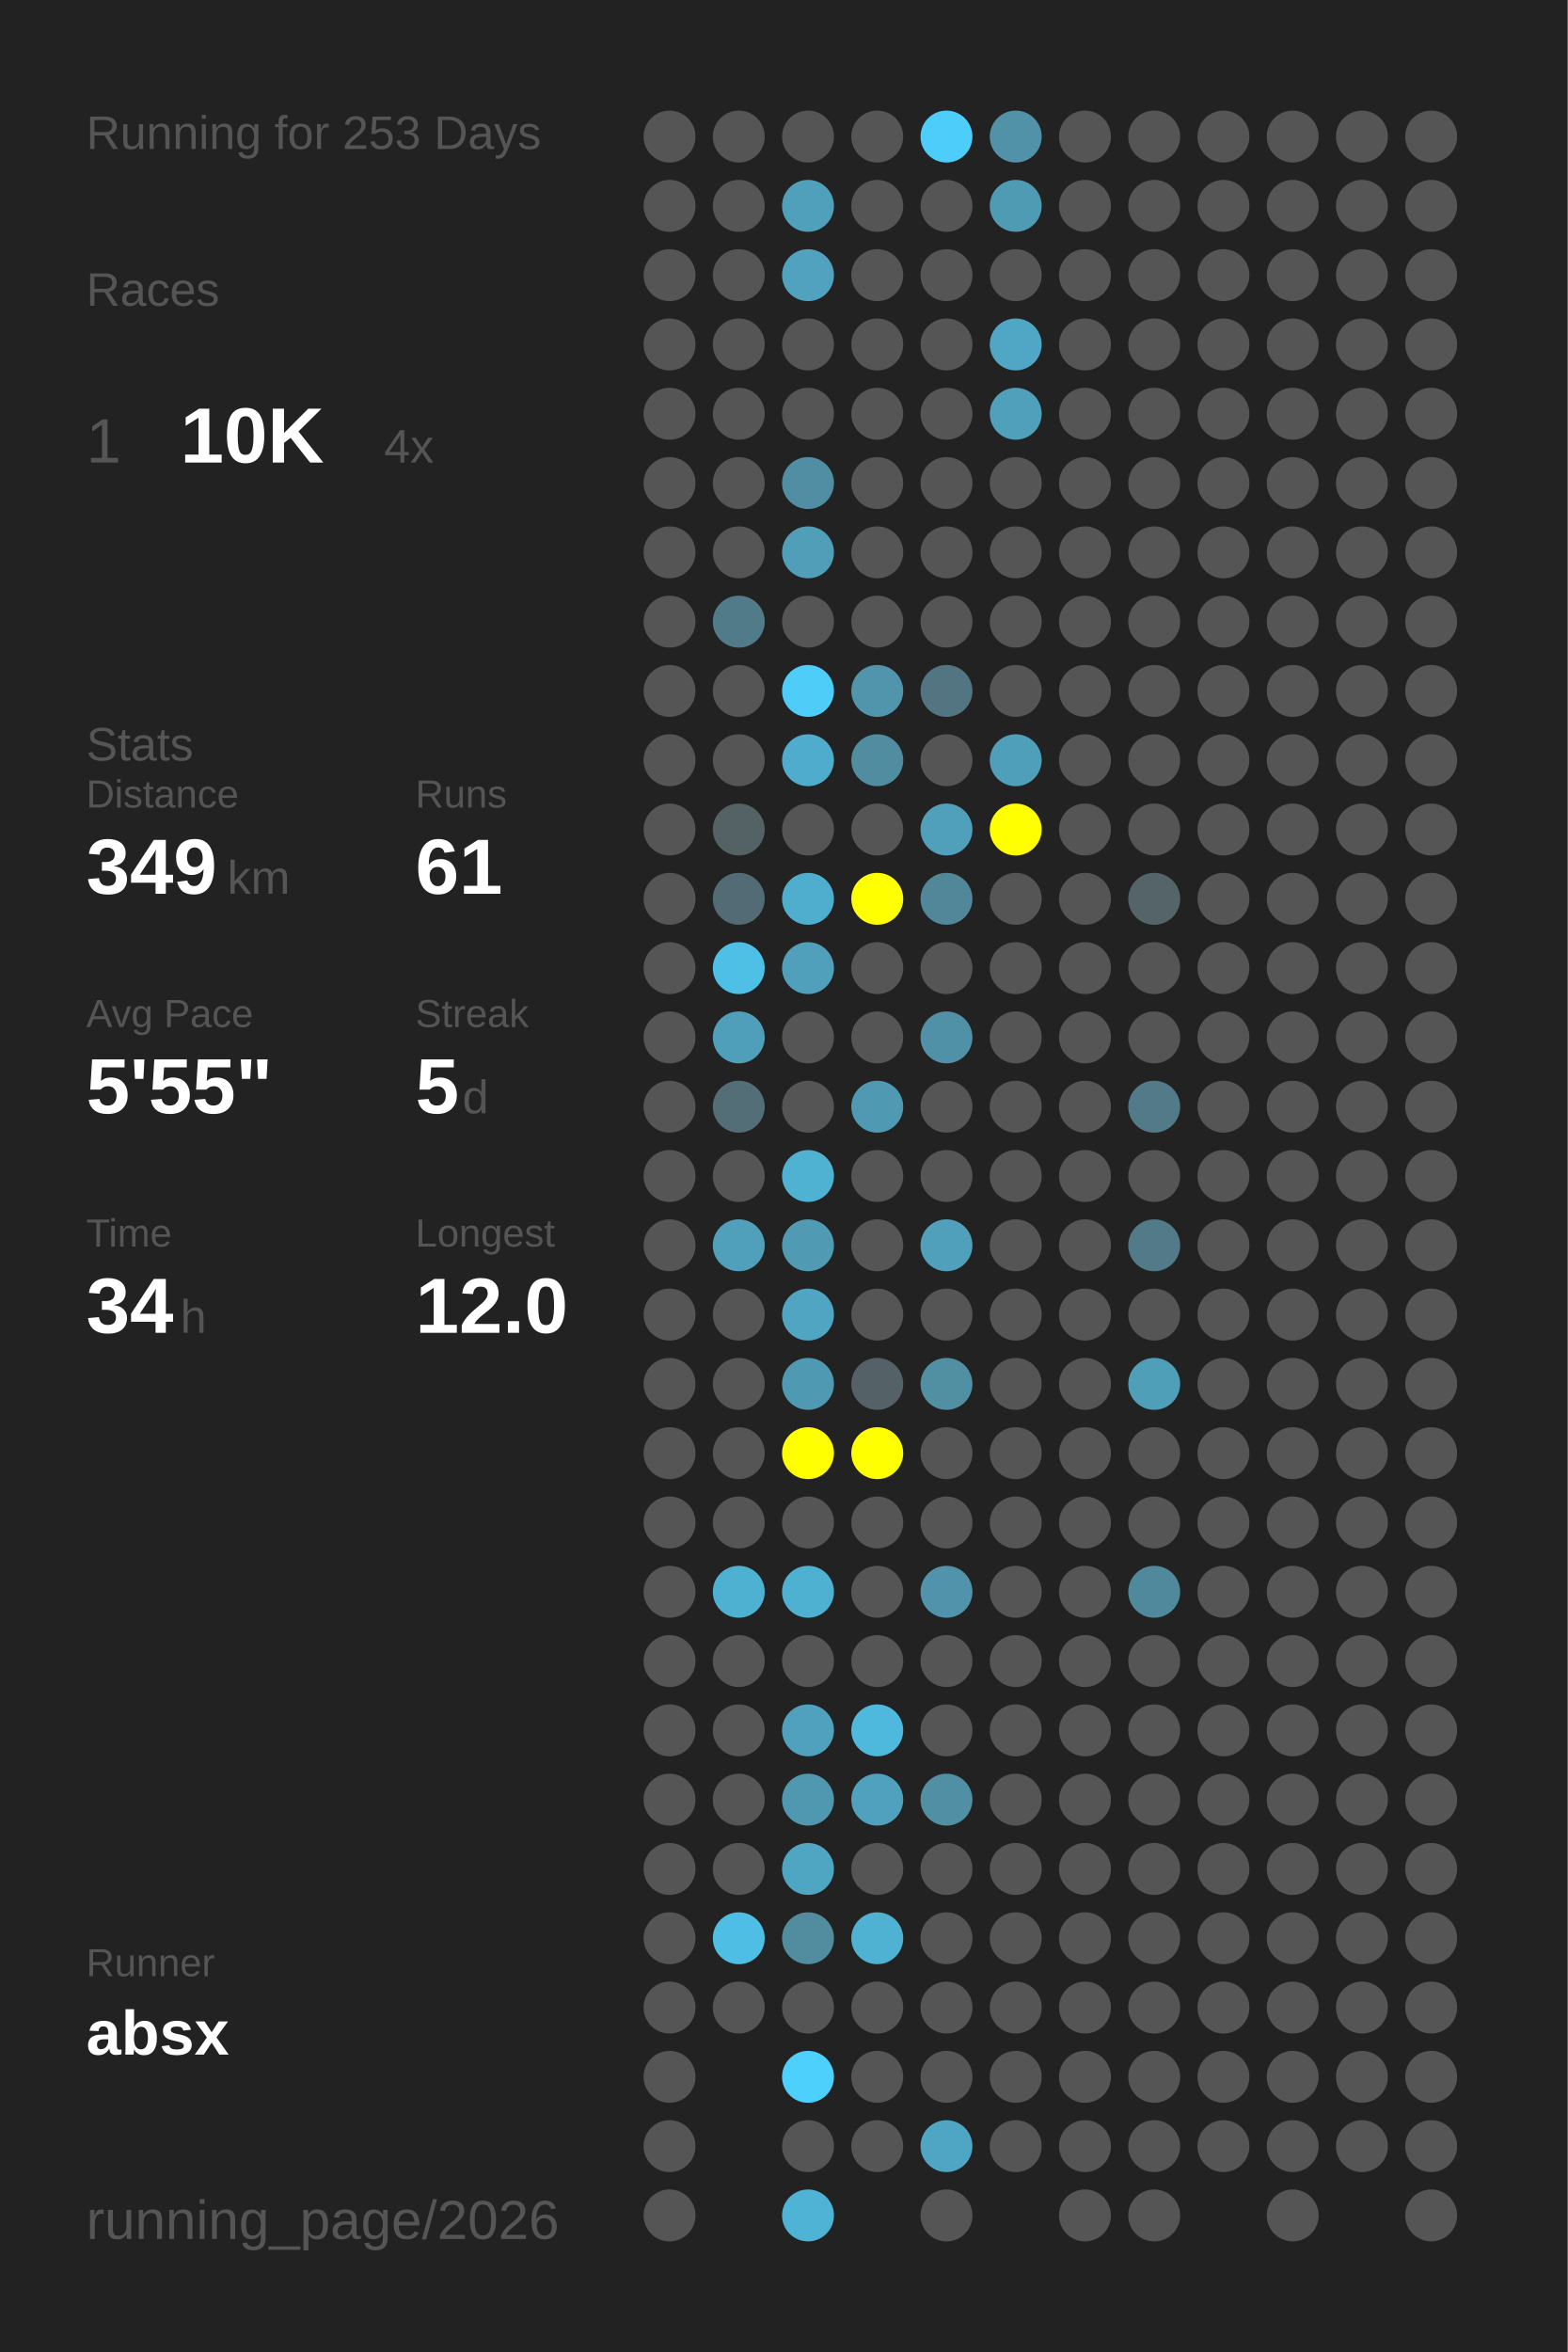
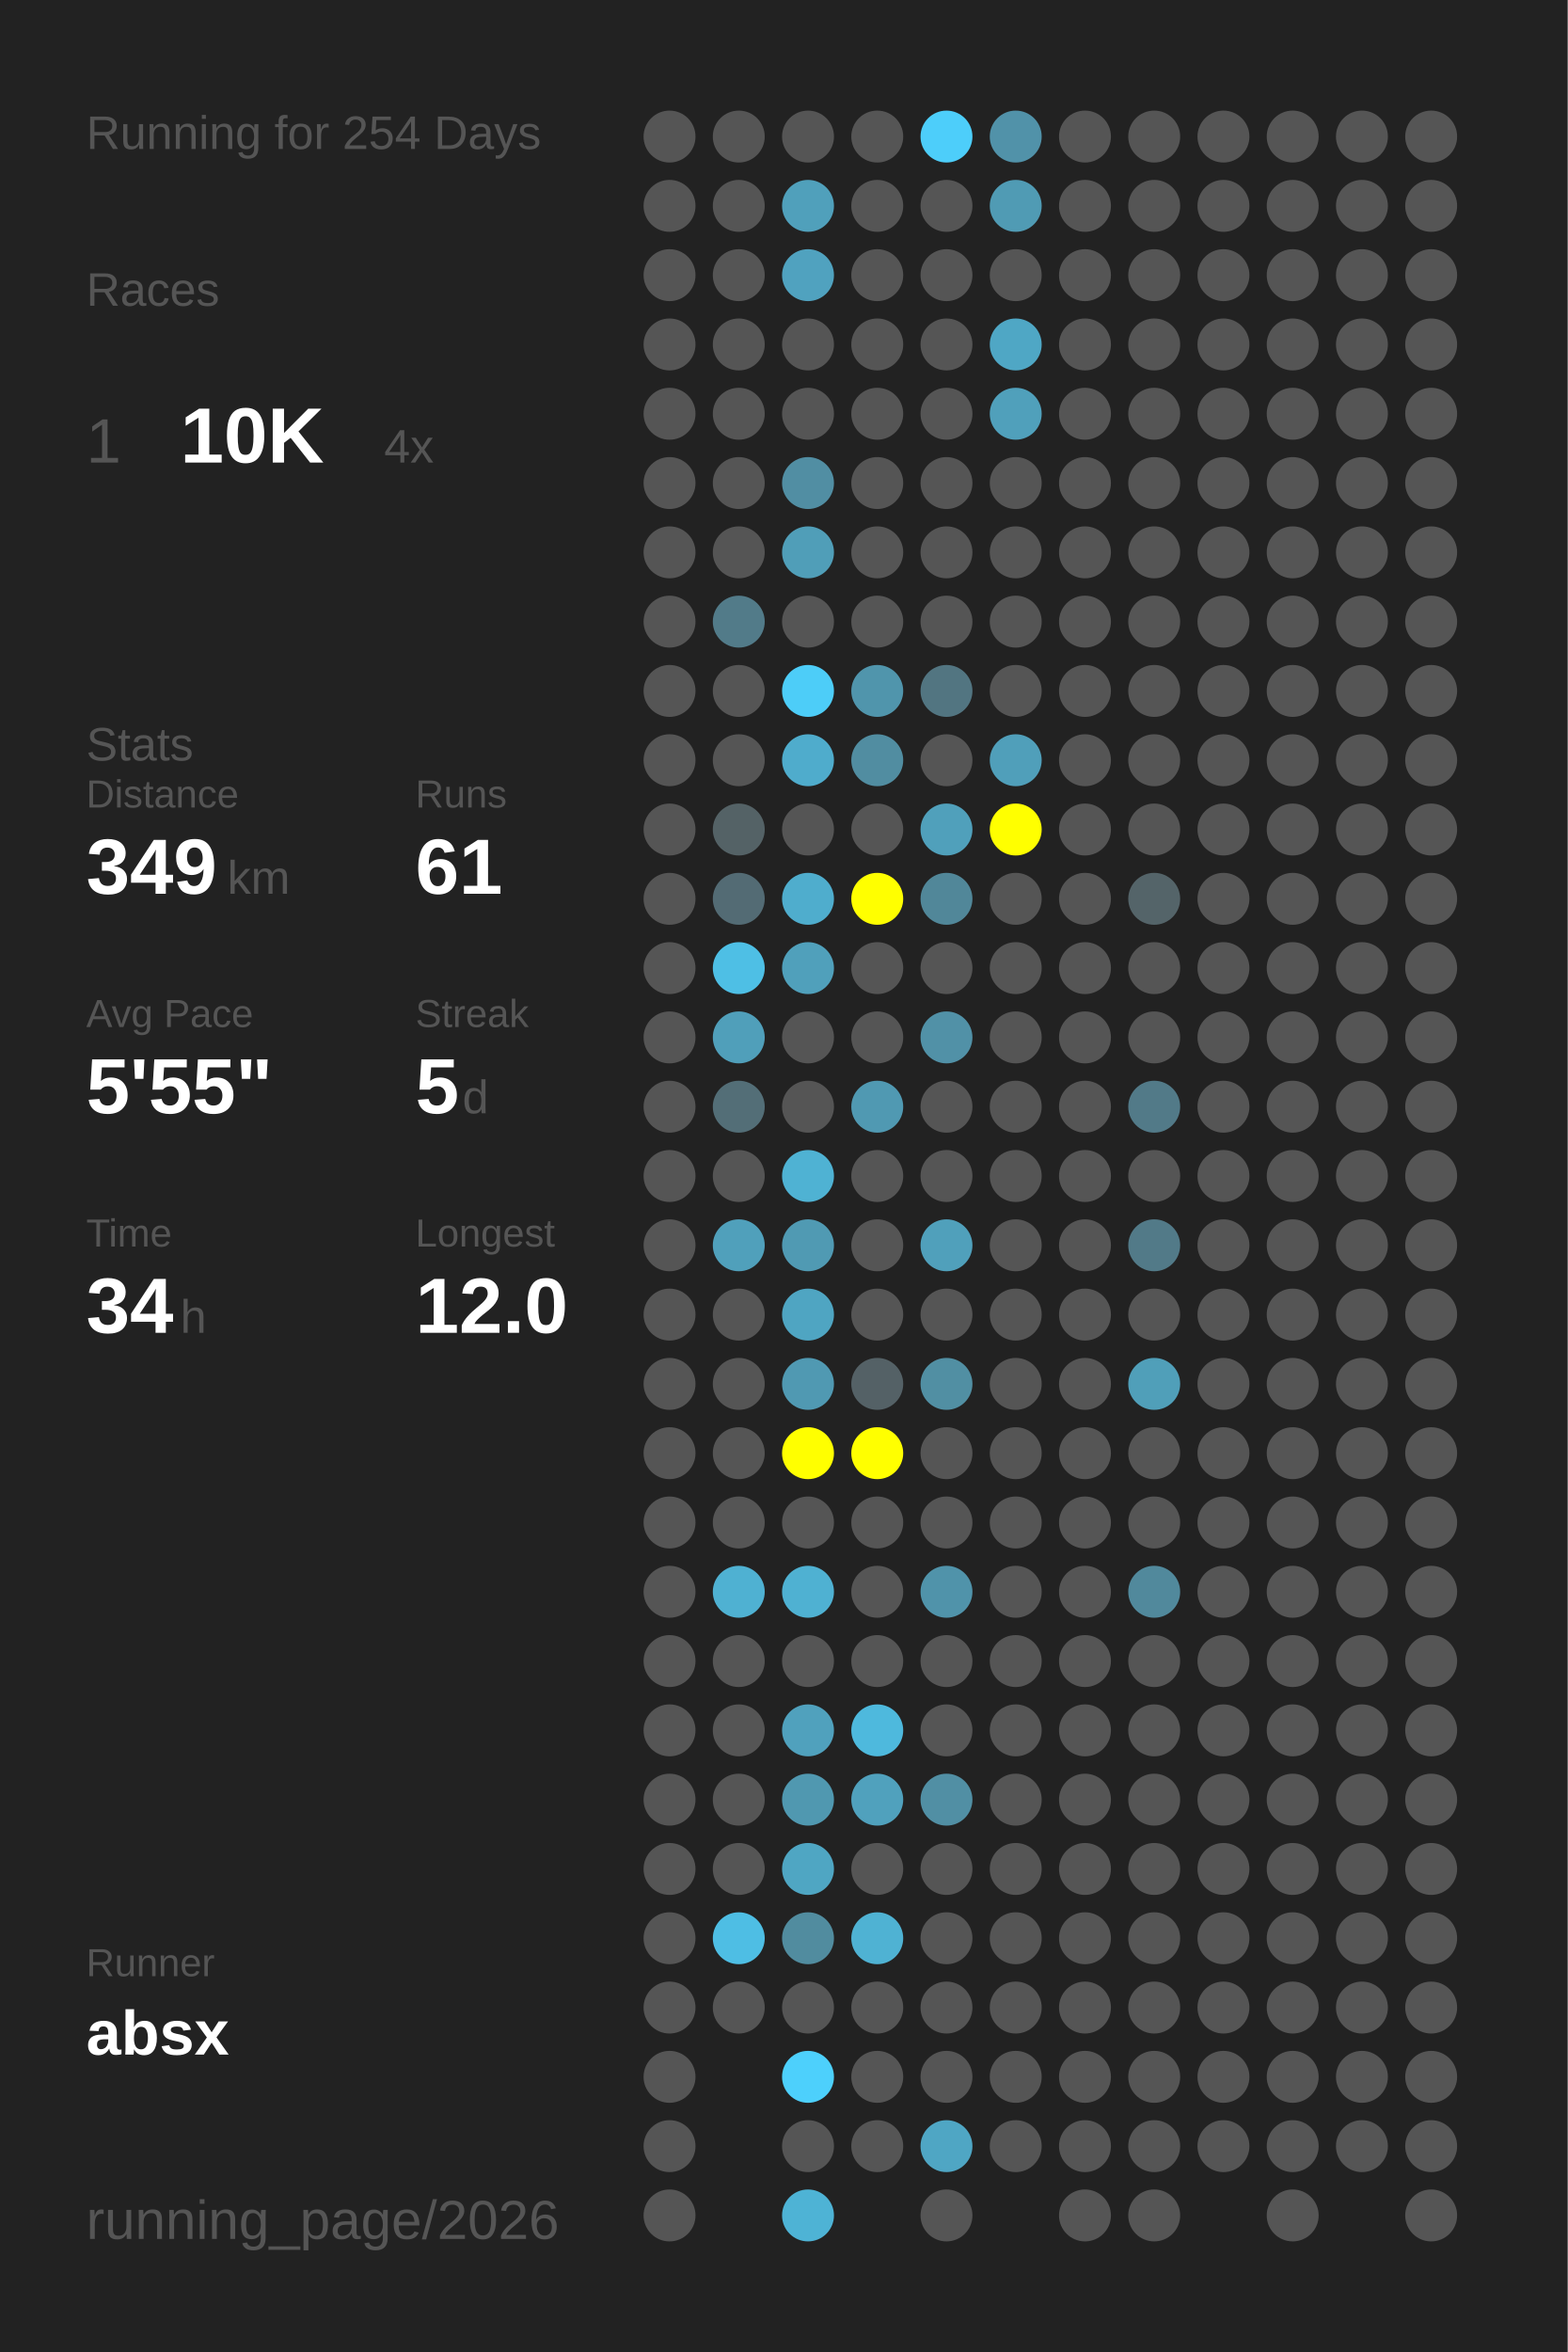
<svg xmlns="http://www.w3.org/2000/svg" baseProfile="full" height="300mm" version="1.1" viewBox="0,0,200,300" width="200mm">
  <defs />
  <rect fill="#222222" height="300" width="200" x="0" y="0" />
-   <text fill="#555555" style="font-size:6px; font-family:Arial;" x="11" y="19">Running for 253 Days</text>
+   <text fill="#555555" style="font-size:6px; font-family:Arial;" x="11" y="19">Running for 254 Days</text>
  <text fill="#555555" style="font-size:6px; font-family:Arial;" x="11" y="39">Races</text>
  <text fill="#555555" style="font-size:8px; font-family:Arial;" x="11" y="59">1</text>
  <text fill="#FFFFFF" style="font-size:10px; font-family:Arial; font-weight:bold;" x="23" y="59">10K</text>
  <text fill="#555555" style="font-size:6px; font-family:Arial;" x="49" y="59">4x</text>
  <text fill="#555555" style="font-size:6px; font-family:Arial;" x="11" y="97">Stats</text>
  <text fill="#555555" style="font-size:5px; font-family:Arial;" x="11" y="103">Distance</text>
  <text fill="#FFFFFF" style="font-size:10px; font-family:Arial; font-weight:bold;" x="11" y="114">349</text>
  <text fill="#555555" style="font-size:6px; font-family:Arial;" x="29" y="114">km</text>
  <text fill="#555555" style="font-size:5px; font-family:Arial;" x="53" y="103">Runs</text>
  <text fill="#FFFFFF" style="font-size:10px; font-family:Arial; font-weight:bold;" x="53" y="114">61</text>
  <text fill="#555555" style="font-size:5px; font-family:Arial;" x="11" y="131">Avg Pace</text>
  <text fill="#FFFFFF" style="font-size:10px; font-family:Arial; font-weight:bold;" x="11" y="142">5'55"</text>
  <text fill="#555555" style="font-size:5px; font-family:Arial;" x="53" y="131">Streak</text>
  <text fill="#FFFFFF" style="font-size:10px; font-family:Arial; font-weight:bold;" x="53" y="142">5</text>
  <text fill="#555555" style="font-size:6px; font-family:Arial;" x="59" y="142">d</text>
  <text fill="#555555" style="font-size:5px; font-family:Arial;" x="11" y="159">Time</text>
  <text fill="#FFFFFF" style="font-size:10px; font-family:Arial; font-weight:bold;" x="11" y="170">34</text>
  <text fill="#555555" style="font-size:6px; font-family:Arial;" x="23" y="170">h</text>
  <text fill="#555555" style="font-size:5px; font-family:Arial;" x="53" y="159">Longest</text>
  <text fill="#FFFFFF" style="font-size:10px; font-family:Arial; font-weight:bold;" x="53" y="170">12.0</text>
  <text fill="#555555" style="font-size:5px; font-family:Arial;" x="11" y="252.065">Runner</text>
  <text fill="#FFFFFF" style="font-size:8px; font-family:Arial; font-weight:bold;" x="11" y="262.065">absx</text>
  <text fill="#555555" style="font-size:7px; font-family:Arial;" x="11" y="285.581">running_page/2026</text>
  <circle cx="85.417" cy="17.419" fill="#555555" r="3.312" />
  <circle cx="85.417" cy="26.258" fill="#555555" r="3.312" />
  <circle cx="85.417" cy="35.097" fill="#555555" r="3.312" />
  <circle cx="85.417" cy="43.935" fill="#555555" r="3.312" />
  <circle cx="85.417" cy="52.774" fill="#555555" r="3.312" />
  <circle cx="85.417" cy="61.613" fill="#555555" r="3.312" />
  <circle cx="85.417" cy="70.452" fill="#555555" r="3.312" />
  <circle cx="85.417" cy="79.29" fill="#555555" r="3.312" />
  <circle cx="85.417" cy="88.129" fill="#555555" r="3.312" />
  <circle cx="85.417" cy="96.968" fill="#555555" r="3.312" />
  <circle cx="85.417" cy="105.806" fill="#555555" r="3.312" />
  <circle cx="85.417" cy="114.645" fill="#555555" r="3.312" />
  <circle cx="85.417" cy="123.484" fill="#555555" r="3.312" />
  <circle cx="85.417" cy="132.323" fill="#555555" r="3.312" />
  <circle cx="85.417" cy="141.161" fill="#555555" r="3.312" />
  <circle cx="85.417" cy="150" fill="#555555" r="3.312" />
  <circle cx="85.417" cy="158.839" fill="#555555" r="3.312" />
  <circle cx="85.417" cy="167.677" fill="#555555" r="3.312" />
  <circle cx="85.417" cy="176.516" fill="#555555" r="3.312" />
  <circle cx="85.417" cy="185.355" fill="#555555" r="3.312" />
  <circle cx="85.417" cy="194.194" fill="#555555" r="3.312" />
  <circle cx="85.417" cy="203.032" fill="#555555" r="3.312" />
  <circle cx="85.417" cy="211.871" fill="#555555" r="3.312" />
  <circle cx="85.417" cy="220.71" fill="#555555" r="3.312" />
  <circle cx="85.417" cy="229.548" fill="#555555" r="3.312" />
  <circle cx="85.417" cy="238.387" fill="#555555" r="3.312" />
  <circle cx="85.417" cy="247.226" fill="#555555" r="3.312" />
  <circle cx="85.417" cy="256.065" fill="#555555" r="3.312" />
  <circle cx="85.417" cy="264.903" fill="#555555" r="3.312" />
  <circle cx="85.417" cy="273.742" fill="#555555" r="3.312" />
  <circle cx="85.417" cy="282.581" fill="#555555" r="3.312" />
  <circle cx="94.25" cy="17.419" fill="#555555" r="3.312" />
  <circle cx="94.25" cy="26.258" fill="#555555" r="3.312" />
  <circle cx="94.25" cy="35.097" fill="#555555" r="3.312" />
  <circle cx="94.25" cy="43.935" fill="#555555" r="3.312" />
  <circle cx="94.25" cy="52.774" fill="#555555" r="3.312" />
  <circle cx="94.25" cy="61.613" fill="#555555" r="3.312" />
  <circle cx="94.25" cy="70.452" fill="#555555" r="3.312" />
  <circle cx="94.25" cy="79.29" fill="#527b89" r="3.312" />
  <circle cx="94.25" cy="88.129" fill="#555555" r="3.312" />
  <circle cx="94.25" cy="96.968" fill="#555555" r="3.312" />
  <circle cx="94.25" cy="105.806" fill="#546266" r="3.312" />
  <circle cx="94.25" cy="114.645" fill="#536b74" r="3.312" />
  <circle cx="94.25" cy="123.484" fill="#4ebfe5" r="3.312" />
  <circle cx="94.25" cy="132.323" fill="#509fba" r="3.312" />
  <circle cx="94.25" cy="141.161" fill="#536e77" r="3.312" />
  <circle cx="94.25" cy="150" fill="#555555" r="3.312" />
  <circle cx="94.25" cy="158.839" fill="#50a0bb" r="3.312" />
  <circle cx="94.25" cy="167.677" fill="#555555" r="3.312" />
  <circle cx="94.25" cy="176.516" fill="#555555" r="3.312" />
  <circle cx="94.25" cy="185.355" fill="#555555" r="3.312" />
  <circle cx="94.25" cy="194.194" fill="#555555" r="3.312" />
  <circle cx="94.25" cy="203.032" fill="#4fb1d2" r="3.312" />
  <circle cx="94.25" cy="211.871" fill="#555555" r="3.312" />
  <circle cx="94.25" cy="220.71" fill="#555555" r="3.312" />
  <circle cx="94.25" cy="229.548" fill="#555555" r="3.312" />
  <circle cx="94.25" cy="238.387" fill="#555555" r="3.312" />
  <circle cx="94.25" cy="247.226" fill="#4ebee4" r="3.312" />
  <circle cx="94.25" cy="256.065" fill="#555555" r="3.312" />
  <circle cx="103.083" cy="17.419" fill="#555555" r="3.312" />
  <circle cx="103.083" cy="26.258" fill="#50a0bb" r="3.312" />
  <circle cx="103.083" cy="35.097" fill="#50a2bf" r="3.312" />
  <circle cx="103.083" cy="43.935" fill="#555555" r="3.312" />
  <circle cx="103.083" cy="52.774" fill="#555555" r="3.312" />
  <circle cx="103.083" cy="61.613" fill="#518ea3" r="3.312" />
  <circle cx="103.083" cy="70.452" fill="#509eb8" r="3.312" />
  <circle cx="103.083" cy="79.29" fill="#555555" r="3.312" />
  <circle cx="103.083" cy="88.129" fill="#4dcdf8" r="3.312" />
  <circle cx="103.083" cy="96.968" fill="#4faccc" r="3.312" />
  <circle cx="103.083" cy="105.806" fill="#555555" r="3.312" />
  <circle cx="103.083" cy="114.645" fill="#4fadcd" r="3.312" />
  <circle cx="103.083" cy="123.484" fill="#50a0bb" r="3.312" />
  <circle cx="103.083" cy="132.323" fill="#555555" r="3.312" />
  <circle cx="103.083" cy="141.161" fill="#555555" r="3.312" />
  <circle cx="103.083" cy="150" fill="#4fb2d3" r="3.312" />
  <circle cx="103.083" cy="158.839" fill="#509ab3" r="3.312" />
  <circle cx="103.083" cy="167.677" fill="#4fa5c2" r="3.312" />
  <circle cx="103.083" cy="176.516" fill="#5099b2" r="3.312" />
  <circle cx="103.083" cy="185.355" fill="#FFFF00" r="3.312" />
  <circle cx="103.083" cy="194.194" fill="#555555" r="3.312" />
  <circle cx="103.083" cy="203.032" fill="#4fb1d2" r="3.312" />
  <circle cx="103.083" cy="211.871" fill="#555555" r="3.312" />
  <circle cx="103.083" cy="220.71" fill="#50a1bd" r="3.312" />
  <circle cx="103.083" cy="229.548" fill="#5098b0" r="3.312" />
  <circle cx="103.083" cy="238.387" fill="#4fa6c3" r="3.312" />
  <circle cx="103.083" cy="247.226" fill="#518c9f" r="3.312" />
  <circle cx="103.083" cy="256.065" fill="#555555" r="3.312" />
  <circle cx="103.083" cy="264.903" fill="#4dd0fc" r="3.312" />
  <circle cx="103.083" cy="273.742" fill="#555555" r="3.312" />
  <circle cx="103.083" cy="282.581" fill="#4eb3d5" r="3.312" />
  <circle cx="111.917" cy="17.419" fill="#555555" r="3.312" />
  <circle cx="111.917" cy="26.258" fill="#555555" r="3.312" />
  <circle cx="111.917" cy="35.097" fill="#555555" r="3.312" />
  <circle cx="111.917" cy="43.935" fill="#555555" r="3.312" />
  <circle cx="111.917" cy="52.774" fill="#555555" r="3.312" />
  <circle cx="111.917" cy="61.613" fill="#555555" r="3.312" />
  <circle cx="111.917" cy="70.452" fill="#555555" r="3.312" />
  <circle cx="111.917" cy="79.29" fill="#555555" r="3.312" />
  <circle cx="111.917" cy="88.129" fill="#5095ac" r="3.312" />
  <circle cx="111.917" cy="96.968" fill="#518da1" r="3.312" />
  <circle cx="111.917" cy="105.806" fill="#555555" r="3.312" />
  <circle cx="111.917" cy="114.645" fill="#FFFF00" r="3.312" />
  <circle cx="111.917" cy="123.484" fill="#555555" r="3.312" />
  <circle cx="111.917" cy="132.323" fill="#555555" r="3.312" />
  <circle cx="111.917" cy="141.161" fill="#5099b2" r="3.312" />
  <circle cx="111.917" cy="150" fill="#555555" r="3.312" />
  <circle cx="111.917" cy="158.839" fill="#555555" r="3.312" />
  <circle cx="111.917" cy="167.677" fill="#555555" r="3.312" />
  <circle cx="111.917" cy="176.516" fill="#546166" r="3.312" />
  <circle cx="111.917" cy="185.355" fill="#FFFF00" r="3.312" />
  <circle cx="111.917" cy="194.194" fill="#555555" r="3.312" />
  <circle cx="111.917" cy="203.032" fill="#555555" r="3.312" />
  <circle cx="111.917" cy="211.871" fill="#555555" r="3.312" />
  <circle cx="111.917" cy="220.71" fill="#4eb9dd" r="3.312" />
  <circle cx="111.917" cy="229.548" fill="#50a1bd" r="3.312" />
  <circle cx="111.917" cy="238.387" fill="#555555" r="3.312" />
  <circle cx="111.917" cy="247.226" fill="#4fb2d3" r="3.312" />
  <circle cx="111.917" cy="256.065" fill="#555555" r="3.312" />
  <circle cx="111.917" cy="264.903" fill="#555555" r="3.312" />
  <circle cx="111.917" cy="273.742" fill="#555555" r="3.312" />
  <circle cx="120.75" cy="17.419" fill="#4dcefa" r="3.312" />
  <circle cx="120.75" cy="26.258" fill="#555555" r="3.312" />
  <circle cx="120.75" cy="35.097" fill="#555555" r="3.312" />
  <circle cx="120.75" cy="43.935" fill="#555555" r="3.312" />
  <circle cx="120.75" cy="52.774" fill="#555555" r="3.312" />
  <circle cx="120.75" cy="61.613" fill="#555555" r="3.312" />
  <circle cx="120.75" cy="70.452" fill="#555555" r="3.312" />
  <circle cx="120.75" cy="79.29" fill="#555555" r="3.312" />
  <circle cx="120.75" cy="88.129" fill="#527581" r="3.312" />
  <circle cx="120.75" cy="96.968" fill="#555555" r="3.312" />
  <circle cx="120.75" cy="105.806" fill="#50a0bb" r="3.312" />
  <circle cx="120.75" cy="114.645" fill="#518799" r="3.312" />
  <circle cx="120.75" cy="123.484" fill="#555555" r="3.312" />
  <circle cx="120.75" cy="132.323" fill="#5191a7" r="3.312" />
  <circle cx="120.75" cy="141.161" fill="#555555" r="3.312" />
  <circle cx="120.75" cy="150" fill="#555555" r="3.312" />
  <circle cx="120.75" cy="158.839" fill="#50a0bb" r="3.312" />
  <circle cx="120.75" cy="167.677" fill="#555555" r="3.312" />
  <circle cx="120.75" cy="176.516" fill="#518fa3" r="3.312" />
  <circle cx="120.75" cy="185.355" fill="#555555" r="3.312" />
  <circle cx="120.75" cy="194.194" fill="#555555" r="3.312" />
  <circle cx="120.75" cy="203.032" fill="#5093aa" r="3.312" />
  <circle cx="120.75" cy="211.871" fill="#555555" r="3.312" />
  <circle cx="120.75" cy="220.71" fill="#555555" r="3.312" />
  <circle cx="120.75" cy="229.548" fill="#518fa4" r="3.312" />
  <circle cx="120.75" cy="238.387" fill="#555555" r="3.312" />
  <circle cx="120.75" cy="247.226" fill="#555555" r="3.312" />
  <circle cx="120.75" cy="256.065" fill="#555555" r="3.312" />
  <circle cx="120.75" cy="264.903" fill="#555555" r="3.312" />
  <circle cx="120.75" cy="273.742" fill="#4fa6c4" r="3.312" />
  <circle cx="120.75" cy="282.581" fill="#555555" r="3.312" />
  <circle cx="129.583" cy="17.419" fill="#5192a9" r="3.312" />
  <circle cx="129.583" cy="26.258" fill="#509bb4" r="3.312" />
  <circle cx="129.583" cy="35.097" fill="#555555" r="3.312" />
  <circle cx="129.583" cy="43.935" fill="#4fa7c5" r="3.312" />
  <circle cx="129.583" cy="52.774" fill="#50a0bb" r="3.312" />
  <circle cx="129.583" cy="61.613" fill="#555555" r="3.312" />
  <circle cx="129.583" cy="70.452" fill="#555555" r="3.312" />
  <circle cx="129.583" cy="79.29" fill="#555555" r="3.312" />
  <circle cx="129.583" cy="88.129" fill="#555555" r="3.312" />
  <circle cx="129.583" cy="96.968" fill="#509fba" r="3.312" />
  <circle cx="129.583" cy="105.806" fill="#FFFF00" r="3.312" />
  <circle cx="129.583" cy="114.645" fill="#555555" r="3.312" />
  <circle cx="129.583" cy="123.484" fill="#555555" r="3.312" />
  <circle cx="129.583" cy="132.323" fill="#555555" r="3.312" />
  <circle cx="129.583" cy="141.161" fill="#555555" r="3.312" />
  <circle cx="129.583" cy="150" fill="#555555" r="3.312" />
  <circle cx="129.583" cy="158.839" fill="#555555" r="3.312" />
  <circle cx="129.583" cy="167.677" fill="#555555" r="3.312" />
  <circle cx="129.583" cy="176.516" fill="#555555" r="3.312" />
  <circle cx="129.583" cy="185.355" fill="#555555" r="3.312" />
  <circle cx="129.583" cy="194.194" fill="#555555" r="3.312" />
  <circle cx="129.583" cy="203.032" fill="#555555" r="3.312" />
  <circle cx="129.583" cy="211.871" fill="#555555" r="3.312" />
  <circle cx="129.583" cy="220.71" fill="#555555" r="3.312" />
  <circle cx="129.583" cy="229.548" fill="#555555" r="3.312" />
  <circle cx="129.583" cy="238.387" fill="#555555" r="3.312" />
  <circle cx="129.583" cy="247.226" fill="#555555" r="3.312" />
  <circle cx="129.583" cy="256.065" fill="#555555" r="3.312" />
  <circle cx="129.583" cy="264.903" fill="#555555" r="3.312" />
  <circle cx="129.583" cy="273.742" fill="#555555" r="3.312" />
  <circle cx="138.417" cy="17.419" fill="#555555" r="3.312" />
  <circle cx="138.417" cy="26.258" fill="#555555" r="3.312" />
  <circle cx="138.417" cy="35.097" fill="#555555" r="3.312" />
  <circle cx="138.417" cy="43.935" fill="#555555" r="3.312" />
  <circle cx="138.417" cy="52.774" fill="#555555" r="3.312" />
  <circle cx="138.417" cy="61.613" fill="#555555" r="3.312" />
  <circle cx="138.417" cy="70.452" fill="#555555" r="3.312" />
  <circle cx="138.417" cy="79.29" fill="#555555" r="3.312" />
  <circle cx="138.417" cy="88.129" fill="#555555" r="3.312" />
  <circle cx="138.417" cy="96.968" fill="#555555" r="3.312" />
  <circle cx="138.417" cy="105.806" fill="#555555" r="3.312" />
  <circle cx="138.417" cy="114.645" fill="#555555" r="3.312" />
  <circle cx="138.417" cy="123.484" fill="#555555" r="3.312" />
  <circle cx="138.417" cy="132.323" fill="#555555" r="3.312" />
  <circle cx="138.417" cy="141.161" fill="#555555" r="3.312" />
  <circle cx="138.417" cy="150" fill="#555555" r="3.312" />
  <circle cx="138.417" cy="158.839" fill="#555555" r="3.312" />
  <circle cx="138.417" cy="167.677" fill="#555555" r="3.312" />
  <circle cx="138.417" cy="176.516" fill="#555555" r="3.312" />
  <circle cx="138.417" cy="185.355" fill="#555555" r="3.312" />
  <circle cx="138.417" cy="194.194" fill="#555555" r="3.312" />
  <circle cx="138.417" cy="203.032" fill="#555555" r="3.312" />
  <circle cx="138.417" cy="211.871" fill="#555555" r="3.312" />
  <circle cx="138.417" cy="220.71" fill="#555555" r="3.312" />
  <circle cx="138.417" cy="229.548" fill="#555555" r="3.312" />
  <circle cx="138.417" cy="238.387" fill="#555555" r="3.312" />
  <circle cx="138.417" cy="247.226" fill="#555555" r="3.312" />
  <circle cx="138.417" cy="256.065" fill="#555555" r="3.312" />
  <circle cx="138.417" cy="264.903" fill="#555555" r="3.312" />
  <circle cx="138.417" cy="273.742" fill="#555555" r="3.312" />
  <circle cx="138.417" cy="282.581" fill="#555555" r="3.312" />
  <circle cx="147.25" cy="17.419" fill="#555555" r="3.312" />
  <circle cx="147.25" cy="26.258" fill="#555555" r="3.312" />
  <circle cx="147.25" cy="35.097" fill="#555555" r="3.312" />
  <circle cx="147.25" cy="43.935" fill="#555555" r="3.312" />
  <circle cx="147.25" cy="52.774" fill="#555555" r="3.312" />
  <circle cx="147.25" cy="61.613" fill="#555555" r="3.312" />
  <circle cx="147.25" cy="70.452" fill="#555555" r="3.312" />
  <circle cx="147.25" cy="79.29" fill="#555555" r="3.312" />
  <circle cx="147.25" cy="88.129" fill="#555555" r="3.312" />
  <circle cx="147.25" cy="96.968" fill="#555555" r="3.312" />
  <circle cx="147.25" cy="105.806" fill="#555555" r="3.312" />
  <circle cx="147.25" cy="114.645" fill="#546469" r="3.312" />
  <circle cx="147.25" cy="123.484" fill="#555555" r="3.312" />
  <circle cx="147.25" cy="132.323" fill="#555555" r="3.312" />
  <circle cx="147.25" cy="141.161" fill="#527a88" r="3.312" />
  <circle cx="147.25" cy="150" fill="#555555" r="3.312" />
  <circle cx="147.25" cy="158.839" fill="#527a88" r="3.312" />
  <circle cx="147.25" cy="167.677" fill="#555555" r="3.312" />
  <circle cx="147.25" cy="176.516" fill="#509fb9" r="3.312" />
  <circle cx="147.25" cy="185.355" fill="#555555" r="3.312" />
  <circle cx="147.25" cy="194.194" fill="#555555" r="3.312" />
  <circle cx="147.25" cy="203.032" fill="#51899c" r="3.312" />
  <circle cx="147.25" cy="211.871" fill="#555555" r="3.312" />
  <circle cx="147.25" cy="220.71" fill="#555555" r="3.312" />
  <circle cx="147.25" cy="229.548" fill="#555555" r="3.312" />
  <circle cx="147.25" cy="238.387" fill="#555555" r="3.312" />
  <circle cx="147.25" cy="247.226" fill="#555555" r="3.312" />
  <circle cx="147.25" cy="256.065" fill="#555555" r="3.312" />
  <circle cx="147.25" cy="264.903" fill="#555555" r="3.312" />
  <circle cx="147.25" cy="273.742" fill="#555555" r="3.312" />
  <circle cx="147.25" cy="282.581" fill="#555555" r="3.312" />
  <circle cx="156.083" cy="17.419" fill="#555555" r="3.312" />
  <circle cx="156.083" cy="26.258" fill="#555555" r="3.312" />
  <circle cx="156.083" cy="35.097" fill="#555555" r="3.312" />
  <circle cx="156.083" cy="43.935" fill="#555555" r="3.312" />
  <circle cx="156.083" cy="52.774" fill="#555555" r="3.312" />
  <circle cx="156.083" cy="61.613" fill="#555555" r="3.312" />
  <circle cx="156.083" cy="70.452" fill="#555555" r="3.312" />
  <circle cx="156.083" cy="79.29" fill="#555555" r="3.312" />
  <circle cx="156.083" cy="88.129" fill="#555555" r="3.312" />
  <circle cx="156.083" cy="96.968" fill="#555555" r="3.312" />
  <circle cx="156.083" cy="105.806" fill="#555555" r="3.312" />
  <circle cx="156.083" cy="114.645" fill="#555555" r="3.312" />
  <circle cx="156.083" cy="123.484" fill="#555555" r="3.312" />
  <circle cx="156.083" cy="132.323" fill="#555555" r="3.312" />
  <circle cx="156.083" cy="141.161" fill="#555555" r="3.312" />
  <circle cx="156.083" cy="150" fill="#555555" r="3.312" />
  <circle cx="156.083" cy="158.839" fill="#555555" r="3.312" />
  <circle cx="156.083" cy="167.677" fill="#555555" r="3.312" />
  <circle cx="156.083" cy="176.516" fill="#555555" r="3.312" />
  <circle cx="156.083" cy="185.355" fill="#555555" r="3.312" />
  <circle cx="156.083" cy="194.194" fill="#555555" r="3.312" />
  <circle cx="156.083" cy="203.032" fill="#555555" r="3.312" />
  <circle cx="156.083" cy="211.871" fill="#555555" r="3.312" />
  <circle cx="156.083" cy="220.71" fill="#555555" r="3.312" />
  <circle cx="156.083" cy="229.548" fill="#555555" r="3.312" />
  <circle cx="156.083" cy="238.387" fill="#555555" r="3.312" />
  <circle cx="156.083" cy="247.226" fill="#555555" r="3.312" />
  <circle cx="156.083" cy="256.065" fill="#555555" r="3.312" />
  <circle cx="156.083" cy="264.903" fill="#555555" r="3.312" />
  <circle cx="156.083" cy="273.742" fill="#555555" r="3.312" />
  <circle cx="164.917" cy="17.419" fill="#555555" r="3.312" />
  <circle cx="164.917" cy="26.258" fill="#555555" r="3.312" />
  <circle cx="164.917" cy="35.097" fill="#555555" r="3.312" />
  <circle cx="164.917" cy="43.935" fill="#555555" r="3.312" />
  <circle cx="164.917" cy="52.774" fill="#555555" r="3.312" />
  <circle cx="164.917" cy="61.613" fill="#555555" r="3.312" />
  <circle cx="164.917" cy="70.452" fill="#555555" r="3.312" />
  <circle cx="164.917" cy="79.29" fill="#555555" r="3.312" />
  <circle cx="164.917" cy="88.129" fill="#555555" r="3.312" />
  <circle cx="164.917" cy="96.968" fill="#555555" r="3.312" />
  <circle cx="164.917" cy="105.806" fill="#555555" r="3.312" />
  <circle cx="164.917" cy="114.645" fill="#555555" r="3.312" />
  <circle cx="164.917" cy="123.484" fill="#555555" r="3.312" />
  <circle cx="164.917" cy="132.323" fill="#555555" r="3.312" />
  <circle cx="164.917" cy="141.161" fill="#555555" r="3.312" />
  <circle cx="164.917" cy="150" fill="#555555" r="3.312" />
  <circle cx="164.917" cy="158.839" fill="#555555" r="3.312" />
  <circle cx="164.917" cy="167.677" fill="#555555" r="3.312" />
  <circle cx="164.917" cy="176.516" fill="#555555" r="3.312" />
  <circle cx="164.917" cy="185.355" fill="#555555" r="3.312" />
  <circle cx="164.917" cy="194.194" fill="#555555" r="3.312" />
  <circle cx="164.917" cy="203.032" fill="#555555" r="3.312" />
  <circle cx="164.917" cy="211.871" fill="#555555" r="3.312" />
  <circle cx="164.917" cy="220.71" fill="#555555" r="3.312" />
  <circle cx="164.917" cy="229.548" fill="#555555" r="3.312" />
  <circle cx="164.917" cy="238.387" fill="#555555" r="3.312" />
  <circle cx="164.917" cy="247.226" fill="#555555" r="3.312" />
  <circle cx="164.917" cy="256.065" fill="#555555" r="3.312" />
  <circle cx="164.917" cy="264.903" fill="#555555" r="3.312" />
  <circle cx="164.917" cy="273.742" fill="#555555" r="3.312" />
  <circle cx="164.917" cy="282.581" fill="#555555" r="3.312" />
  <circle cx="173.75" cy="17.419" fill="#555555" r="3.312" />
  <circle cx="173.75" cy="26.258" fill="#555555" r="3.312" />
  <circle cx="173.75" cy="35.097" fill="#555555" r="3.312" />
  <circle cx="173.75" cy="43.935" fill="#555555" r="3.312" />
  <circle cx="173.75" cy="52.774" fill="#555555" r="3.312" />
  <circle cx="173.75" cy="61.613" fill="#555555" r="3.312" />
  <circle cx="173.75" cy="70.452" fill="#555555" r="3.312" />
  <circle cx="173.75" cy="79.29" fill="#555555" r="3.312" />
  <circle cx="173.75" cy="88.129" fill="#555555" r="3.312" />
  <circle cx="173.75" cy="96.968" fill="#555555" r="3.312" />
  <circle cx="173.75" cy="105.806" fill="#555555" r="3.312" />
  <circle cx="173.75" cy="114.645" fill="#555555" r="3.312" />
  <circle cx="173.75" cy="123.484" fill="#555555" r="3.312" />
  <circle cx="173.75" cy="132.323" fill="#555555" r="3.312" />
  <circle cx="173.75" cy="141.161" fill="#555555" r="3.312" />
  <circle cx="173.75" cy="150" fill="#555555" r="3.312" />
  <circle cx="173.75" cy="158.839" fill="#555555" r="3.312" />
  <circle cx="173.75" cy="167.677" fill="#555555" r="3.312" />
  <circle cx="173.75" cy="176.516" fill="#555555" r="3.312" />
  <circle cx="173.75" cy="185.355" fill="#555555" r="3.312" />
  <circle cx="173.75" cy="194.194" fill="#555555" r="3.312" />
  <circle cx="173.75" cy="203.032" fill="#555555" r="3.312" />
  <circle cx="173.75" cy="211.871" fill="#555555" r="3.312" />
  <circle cx="173.75" cy="220.71" fill="#555555" r="3.312" />
  <circle cx="173.75" cy="229.548" fill="#555555" r="3.312" />
  <circle cx="173.75" cy="238.387" fill="#555555" r="3.312" />
  <circle cx="173.75" cy="247.226" fill="#555555" r="3.312" />
  <circle cx="173.75" cy="256.065" fill="#555555" r="3.312" />
  <circle cx="173.75" cy="264.903" fill="#555555" r="3.312" />
  <circle cx="173.75" cy="273.742" fill="#555555" r="3.312" />
  <circle cx="182.583" cy="17.419" fill="#555555" r="3.312" />
  <circle cx="182.583" cy="26.258" fill="#555555" r="3.312" />
  <circle cx="182.583" cy="35.097" fill="#555555" r="3.312" />
  <circle cx="182.583" cy="43.935" fill="#555555" r="3.312" />
  <circle cx="182.583" cy="52.774" fill="#555555" r="3.312" />
  <circle cx="182.583" cy="61.613" fill="#555555" r="3.312" />
  <circle cx="182.583" cy="70.452" fill="#555555" r="3.312" />
  <circle cx="182.583" cy="79.29" fill="#555555" r="3.312" />
  <circle cx="182.583" cy="88.129" fill="#555555" r="3.312" />
  <circle cx="182.583" cy="96.968" fill="#555555" r="3.312" />
  <circle cx="182.583" cy="105.806" fill="#555555" r="3.312" />
  <circle cx="182.583" cy="114.645" fill="#555555" r="3.312" />
  <circle cx="182.583" cy="123.484" fill="#555555" r="3.312" />
  <circle cx="182.583" cy="132.323" fill="#555555" r="3.312" />
  <circle cx="182.583" cy="141.161" fill="#555555" r="3.312" />
  <circle cx="182.583" cy="150" fill="#555555" r="3.312" />
  <circle cx="182.583" cy="158.839" fill="#555555" r="3.312" />
  <circle cx="182.583" cy="167.677" fill="#555555" r="3.312" />
  <circle cx="182.583" cy="176.516" fill="#555555" r="3.312" />
  <circle cx="182.583" cy="185.355" fill="#555555" r="3.312" />
  <circle cx="182.583" cy="194.194" fill="#555555" r="3.312" />
  <circle cx="182.583" cy="203.032" fill="#555555" r="3.312" />
  <circle cx="182.583" cy="211.871" fill="#555555" r="3.312" />
  <circle cx="182.583" cy="220.71" fill="#555555" r="3.312" />
  <circle cx="182.583" cy="229.548" fill="#555555" r="3.312" />
  <circle cx="182.583" cy="238.387" fill="#555555" r="3.312" />
  <circle cx="182.583" cy="247.226" fill="#555555" r="3.312" />
  <circle cx="182.583" cy="256.065" fill="#555555" r="3.312" />
  <circle cx="182.583" cy="264.903" fill="#555555" r="3.312" />
  <circle cx="182.583" cy="273.742" fill="#555555" r="3.312" />
  <circle cx="182.583" cy="282.581" fill="#555555" r="3.312" />
</svg>
